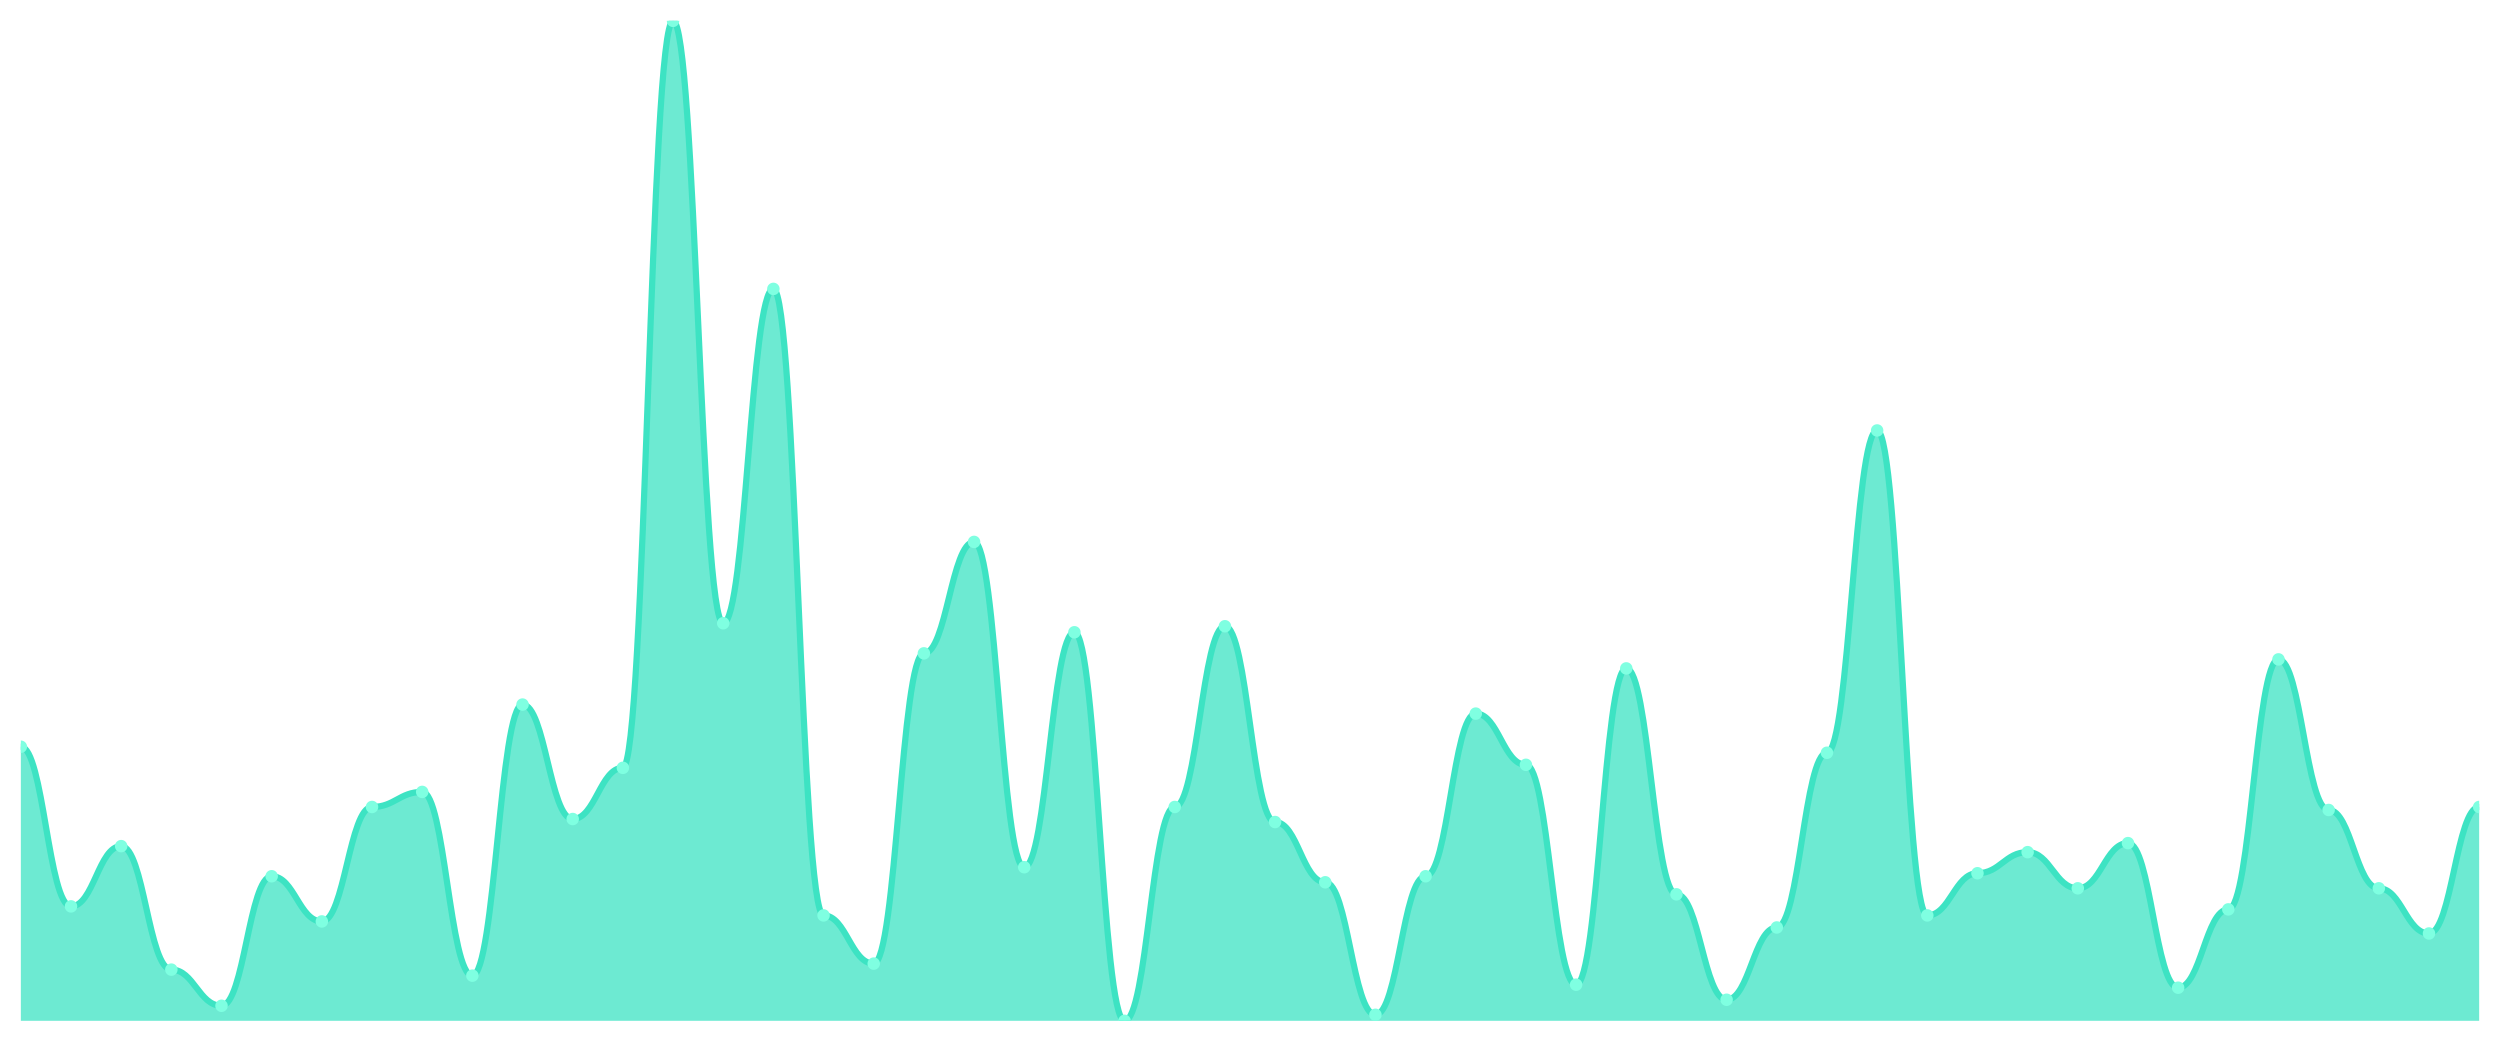
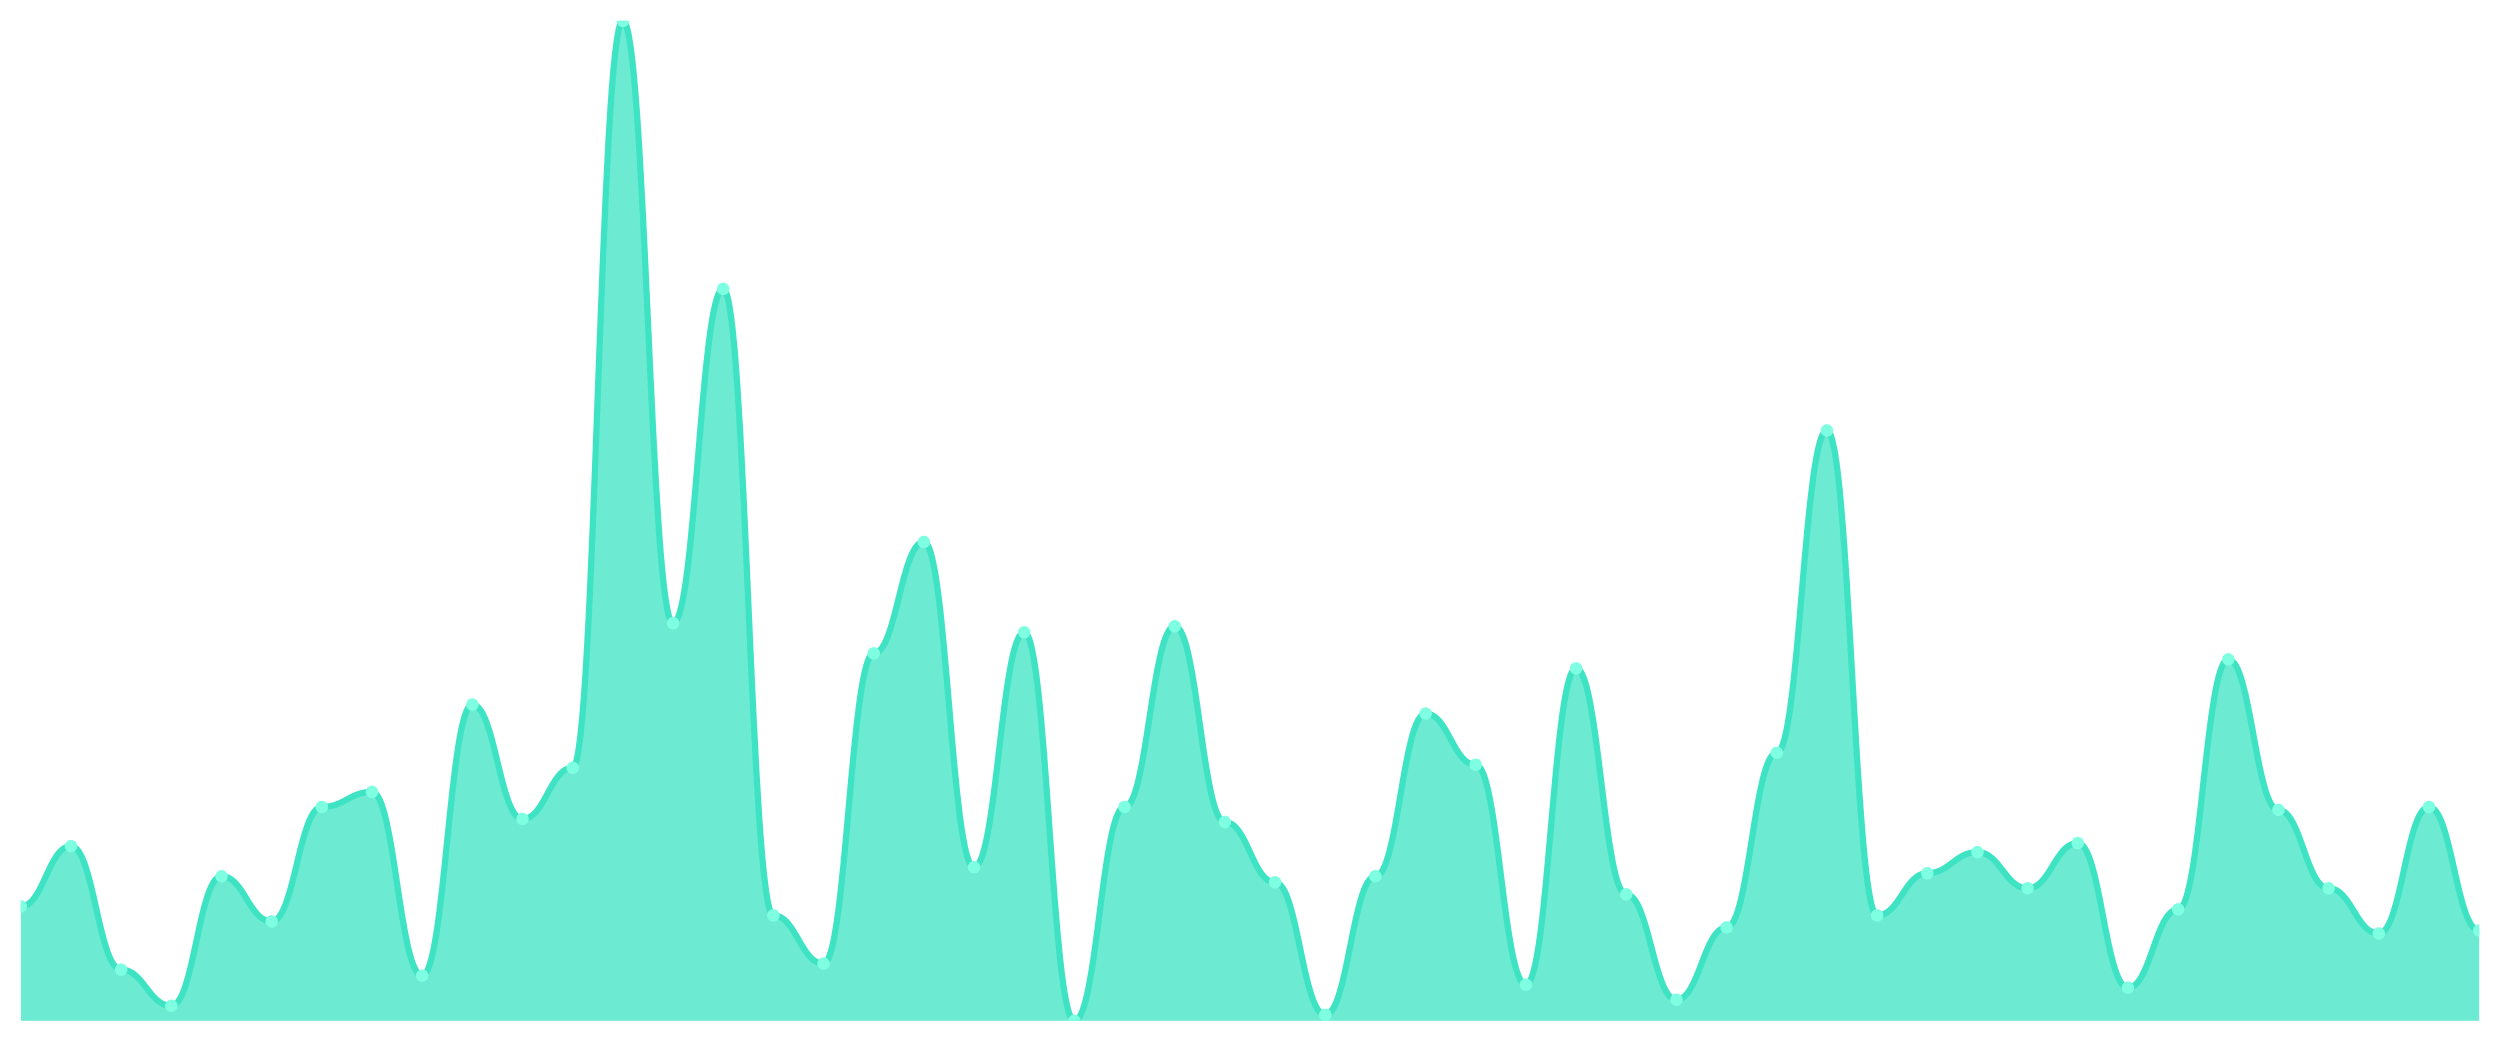
<svg xmlns="http://www.w3.org/2000/svg" viewBox="0 0 1200 500" width="1200" height="500">
  <defs>
    <clipPath id="c">
      <rect x="10" y="10" width="1180" height="480" />
    </clipPath>
  </defs>
  <rect width="1200" height="500" fill="none" />
  <g clip-path="url(#c)">
-     <path d="M 10,490 L 10,358.434 C 20.837,358.434 23.245,435.06 34.082,435.06 C 44.918,435.06 47.327,406.145 58.163,406.145 C 69,406.145 71.408,465.422 82.245,465.422 C 93.082,465.422 95.49,482.771 106.327,482.771 C 117.163,482.771 119.571,420.602 130.408,420.602 C 141.245,420.602 143.653,442.289 154.49,442.289 C 165.327,442.289 167.735,387.349 178.571,387.349 C 189.408,387.349 191.816,380.12 202.653,380.12 C 213.49,380.12 215.898,468.313 226.735,468.313 C 237.571,468.313 239.98,338.193 250.816,338.193 C 261.653,338.193 264.061,393.133 274.898,393.133 C 285.735,393.133 288.143,368.554 298.98,368.554 C 309.816,368.554 312.224,10 323.061,10 C 333.898,10 336.306,299.157 347.143,299.157 C 357.98,299.157 360.388,138.675 371.224,138.675 C 382.061,138.675 384.469,439.398 395.306,439.398 C 406.143,439.398 408.551,462.53 419.388,462.53 C 430.224,462.53 432.633,313.614 443.469,313.614 C 454.306,313.614 456.714,260.12 467.551,260.12 C 478.388,260.12 480.796,416.265 491.633,416.265 C 502.469,416.265 504.878,303.494 515.714,303.494 C 526.551,303.494 528.959,490 539.796,490 C 550.633,490 553.041,387.349 563.878,387.349 C 574.714,387.349 577.122,300.602 587.959,300.602 C 598.796,300.602 601.204,394.578 612.041,394.578 C 622.878,394.578 625.286,423.494 636.122,423.494 C 646.959,423.494 649.367,487.108 660.204,487.108 C 671.041,487.108 673.449,420.602 684.286,420.602 C 695.122,420.602 697.531,342.53 708.367,342.53 C 719.204,342.53 721.612,367.108 732.449,367.108 C 743.286,367.108 745.694,472.651 756.531,472.651 C 767.367,472.651 769.776,320.843 780.612,320.843 C 791.449,320.843 793.857,429.277 804.694,429.277 C 815.531,429.277 817.939,479.88 828.776,479.88 C 839.612,479.88 842.02,445.181 852.857,445.181 C 863.694,445.181 866.102,361.325 876.939,361.325 C 887.776,361.325 890.184,206.627 901.02,206.627 C 911.857,206.627 914.265,439.398 925.102,439.398 C 935.939,439.398 938.347,419.157 949.184,419.157 C 960.02,419.157 962.429,409.036 973.265,409.036 C 984.102,409.036 986.51,426.386 997.347,426.386 C 1008.184,426.386 1010.592,404.699 1021.429,404.699 C 1032.265,404.699 1034.673,474.096 1045.51,474.096 C 1056.347,474.096 1058.755,436.506 1069.592,436.506 C 1080.429,436.506 1082.837,316.506 1093.673,316.506 C 1104.51,316.506 1106.918,388.795 1117.755,388.795 C 1128.592,388.795 1131,426.386 1141.837,426.386 C 1152.673,426.386 1155.082,448.072 1165.918,448.072 C 1176.755,448.072 1179.163,387.349 1190,387.349 L 1190,490 Z" fill="rgba(61,227,195,0.75)" />
-     <path d="M 10,358.434 C 20.837,358.434 23.245,435.06 34.082,435.06 C 44.918,435.06 47.327,406.145 58.163,406.145 C 69,406.145 71.408,465.422 82.245,465.422 C 93.082,465.422 95.49,482.771 106.327,482.771 C 117.163,482.771 119.571,420.602 130.408,420.602 C 141.245,420.602 143.653,442.289 154.49,442.289 C 165.327,442.289 167.735,387.349 178.571,387.349 C 189.408,387.349 191.816,380.12 202.653,380.12 C 213.49,380.12 215.898,468.313 226.735,468.313 C 237.571,468.313 239.98,338.193 250.816,338.193 C 261.653,338.193 264.061,393.133 274.898,393.133 C 285.735,393.133 288.143,368.554 298.98,368.554 C 309.816,368.554 312.224,10 323.061,10 C 333.898,10 336.306,299.157 347.143,299.157 C 357.98,299.157 360.388,138.675 371.224,138.675 C 382.061,138.675 384.469,439.398 395.306,439.398 C 406.143,439.398 408.551,462.53 419.388,462.53 C 430.224,462.53 432.633,313.614 443.469,313.614 C 454.306,313.614 456.714,260.12 467.551,260.12 C 478.388,260.12 480.796,416.265 491.633,416.265 C 502.469,416.265 504.878,303.494 515.714,303.494 C 526.551,303.494 528.959,490 539.796,490 C 550.633,490 553.041,387.349 563.878,387.349 C 574.714,387.349 577.122,300.602 587.959,300.602 C 598.796,300.602 601.204,394.578 612.041,394.578 C 622.878,394.578 625.286,423.494 636.122,423.494 C 646.959,423.494 649.367,487.108 660.204,487.108 C 671.041,487.108 673.449,420.602 684.286,420.602 C 695.122,420.602 697.531,342.53 708.367,342.53 C 719.204,342.53 721.612,367.108 732.449,367.108 C 743.286,367.108 745.694,472.651 756.531,472.651 C 767.367,472.651 769.776,320.843 780.612,320.843 C 791.449,320.843 793.857,429.277 804.694,429.277 C 815.531,429.277 817.939,479.88 828.776,479.88 C 839.612,479.88 842.02,445.181 852.857,445.181 C 863.694,445.181 866.102,361.325 876.939,361.325 C 887.776,361.325 890.184,206.627 901.02,206.627 C 911.857,206.627 914.265,439.398 925.102,439.398 C 935.939,439.398 938.347,419.157 949.184,419.157 C 960.02,419.157 962.429,409.036 973.265,409.036 C 984.102,409.036 986.51,426.386 997.347,426.386 C 1008.184,426.386 1010.592,404.699 1021.429,404.699 C 1032.265,404.699 1034.673,474.096 1045.51,474.096 C 1056.347,474.096 1058.755,436.506 1069.592,436.506 C 1080.429,436.506 1082.837,316.506 1093.673,316.506 C 1104.51,316.506 1106.918,388.795 1117.755,388.795 C 1128.592,388.795 1131,426.386 1141.837,426.386 C 1152.673,426.386 1155.082,448.072 1165.918,448.072 C 1176.755,448.072 1179.163,387.349 1190,387.349" fill="none" stroke="#3de3c3" stroke-width="3" stroke-linecap="round" stroke-linejoin="round" />
-     <circle cx="10" cy="358.434" r="3" fill="#7fffe1" />
-     <circle cx="34.082" cy="435.06" r="3" fill="#7fffe1" />
-     <circle cx="58.163" cy="406.145" r="3" fill="#7fffe1" />
-     <circle cx="82.245" cy="465.422" r="3" fill="#7fffe1" />
-     <circle cx="106.327" cy="482.771" r="3" fill="#7fffe1" />
-     <circle cx="130.408" cy="420.602" r="3" fill="#7fffe1" />
-     <circle cx="154.49" cy="442.289" r="3" fill="#7fffe1" />
-     <circle cx="178.571" cy="387.349" r="3" fill="#7fffe1" />
-     <circle cx="202.653" cy="380.12" r="3" fill="#7fffe1" />
-     <circle cx="226.735" cy="468.313" r="3" fill="#7fffe1" />
-     <circle cx="250.816" cy="338.193" r="3" fill="#7fffe1" />
-     <circle cx="274.898" cy="393.133" r="3" fill="#7fffe1" />
-     <circle cx="298.98" cy="368.554" r="3" fill="#7fffe1" />
-     <circle cx="323.061" cy="10" r="3" fill="#7fffe1" />
-     <circle cx="347.143" cy="299.157" r="3" fill="#7fffe1" />
-     <circle cx="371.224" cy="138.675" r="3" fill="#7fffe1" />
-     <circle cx="395.306" cy="439.398" r="3" fill="#7fffe1" />
-     <circle cx="419.388" cy="462.53" r="3" fill="#7fffe1" />
-     <circle cx="443.469" cy="313.614" r="3" fill="#7fffe1" />
-     <circle cx="467.551" cy="260.12" r="3" fill="#7fffe1" />
-     <circle cx="491.633" cy="416.265" r="3" fill="#7fffe1" />
-     <circle cx="515.714" cy="303.494" r="3" fill="#7fffe1" />
-     <circle cx="539.796" cy="490" r="3" fill="#7fffe1" />
-     <circle cx="563.878" cy="387.349" r="3" fill="#7fffe1" />
-     <circle cx="587.959" cy="300.602" r="3" fill="#7fffe1" />
-     <circle cx="612.041" cy="394.578" r="3" fill="#7fffe1" />
-     <circle cx="636.122" cy="423.494" r="3" fill="#7fffe1" />
-     <circle cx="660.204" cy="487.108" r="3" fill="#7fffe1" />
-     <circle cx="684.286" cy="420.602" r="3" fill="#7fffe1" />
-     <circle cx="708.367" cy="342.53" r="3" fill="#7fffe1" />
-     <circle cx="732.449" cy="367.108" r="3" fill="#7fffe1" />
-     <circle cx="756.531" cy="472.651" r="3" fill="#7fffe1" />
-     <circle cx="780.612" cy="320.843" r="3" fill="#7fffe1" />
-     <circle cx="804.694" cy="429.277" r="3" fill="#7fffe1" />
-     <circle cx="828.776" cy="479.88" r="3" fill="#7fffe1" />
-     <circle cx="852.857" cy="445.181" r="3" fill="#7fffe1" />
-     <circle cx="876.939" cy="361.325" r="3" fill="#7fffe1" />
-     <circle cx="901.02" cy="206.627" r="3" fill="#7fffe1" />
-     <circle cx="925.102" cy="439.398" r="3" fill="#7fffe1" />
-     <circle cx="949.184" cy="419.157" r="3" fill="#7fffe1" />
-     <circle cx="973.265" cy="409.036" r="3" fill="#7fffe1" />
-     <circle cx="997.347" cy="426.386" r="3" fill="#7fffe1" />
-     <circle cx="1021.429" cy="404.699" r="3" fill="#7fffe1" />
-     <circle cx="1045.51" cy="474.096" r="3" fill="#7fffe1" />
-     <circle cx="1069.592" cy="436.506" r="3" fill="#7fffe1" />
-     <circle cx="1093.673" cy="316.506" r="3" fill="#7fffe1" />
-     <circle cx="1117.755" cy="388.795" r="3" fill="#7fffe1" />
-     <circle cx="1141.837" cy="426.386" r="3" fill="#7fffe1" />
-     <circle cx="1165.918" cy="448.072" r="3" fill="#7fffe1" />
-     <circle cx="1190" cy="387.349" r="3" fill="#7fffe1" />
+     <path d="M 10,490 L 10,435.06 C 20.837,435.06 23.245,406.145 34.082,406.145 C 44.918,406.145 47.327,465.422 58.163,465.422 C 69,465.422 71.408,482.771 82.245,482.771 C 93.082,482.771 95.49,420.602 106.327,420.602 C 117.163,420.602 119.571,442.289 130.408,442.289 C 141.245,442.289 143.653,387.349 154.49,387.349 C 165.327,387.349 167.735,380.12 178.571,380.12 C 189.408,380.12 191.816,468.313 202.653,468.313 C 213.49,468.313 215.898,338.193 226.735,338.193 C 237.571,338.193 239.98,393.133 250.816,393.133 C 261.653,393.133 264.061,368.554 274.898,368.554 C 285.735,368.554 288.143,10 298.98,10 C 309.816,10 312.224,299.157 323.061,299.157 C 333.898,299.157 336.306,138.675 347.143,138.675 C 357.98,138.675 360.388,439.398 371.224,439.398 C 382.061,439.398 384.469,462.53 395.306,462.53 C 406.143,462.53 408.551,313.614 419.388,313.614 C 430.224,313.614 432.633,260.12 443.469,260.12 C 454.306,260.12 456.714,416.265 467.551,416.265 C 478.388,416.265 480.796,303.494 491.633,303.494 C 502.469,303.494 504.878,490 515.714,490 C 526.551,490 528.959,387.349 539.796,387.349 C 550.633,387.349 553.041,300.602 563.878,300.602 C 574.714,300.602 577.122,394.578 587.959,394.578 C 598.796,394.578 601.204,423.494 612.041,423.494 C 622.878,423.494 625.286,487.108 636.122,487.108 C 646.959,487.108 649.367,420.602 660.204,420.602 C 671.041,420.602 673.449,342.53 684.286,342.53 C 695.122,342.53 697.531,367.108 708.367,367.108 C 719.204,367.108 721.612,472.651 732.449,472.651 C 743.286,472.651 745.694,320.843 756.531,320.843 C 767.367,320.843 769.776,429.277 780.612,429.277 C 791.449,429.277 793.857,479.88 804.694,479.88 C 815.531,479.88 817.939,445.181 828.776,445.181 C 839.612,445.181 842.02,361.325 852.857,361.325 C 863.694,361.325 866.102,206.627 876.939,206.627 C 887.776,206.627 890.184,439.398 901.02,439.398 C 911.857,439.398 914.265,419.157 925.102,419.157 C 935.939,419.157 938.347,409.036 949.184,409.036 C 960.02,409.036 962.429,426.386 973.265,426.386 C 984.102,426.386 986.51,404.699 997.347,404.699 C 1008.184,404.699 1010.592,474.096 1021.429,474.096 C 1032.265,474.096 1034.673,436.506 1045.51,436.506 C 1056.347,436.506 1058.755,316.506 1069.592,316.506 C 1080.429,316.506 1082.837,388.795 1093.673,388.795 C 1104.51,388.795 1106.918,426.386 1117.755,426.386 C 1128.592,426.386 1131,448.072 1141.837,448.072 C 1152.673,448.072 1155.082,387.349 1165.918,387.349 C 1176.755,387.349 1179.163,446.627 1190,446.627 L 1190,490 Z" fill="rgba(61,227,195,0.75)" />
+     <path d="M 10,435.06 C 20.837,435.06 23.245,406.145 34.082,406.145 C 44.918,406.145 47.327,465.422 58.163,465.422 C 69,465.422 71.408,482.771 82.245,482.771 C 93.082,482.771 95.49,420.602 106.327,420.602 C 117.163,420.602 119.571,442.289 130.408,442.289 C 141.245,442.289 143.653,387.349 154.49,387.349 C 165.327,387.349 167.735,380.12 178.571,380.12 C 189.408,380.12 191.816,468.313 202.653,468.313 C 213.49,468.313 215.898,338.193 226.735,338.193 C 237.571,338.193 239.98,393.133 250.816,393.133 C 261.653,393.133 264.061,368.554 274.898,368.554 C 285.735,368.554 288.143,10 298.98,10 C 309.816,10 312.224,299.157 323.061,299.157 C 333.898,299.157 336.306,138.675 347.143,138.675 C 357.98,138.675 360.388,439.398 371.224,439.398 C 382.061,439.398 384.469,462.53 395.306,462.53 C 406.143,462.53 408.551,313.614 419.388,313.614 C 430.224,313.614 432.633,260.12 443.469,260.12 C 454.306,260.12 456.714,416.265 467.551,416.265 C 478.388,416.265 480.796,303.494 491.633,303.494 C 502.469,303.494 504.878,490 515.714,490 C 526.551,490 528.959,387.349 539.796,387.349 C 550.633,387.349 553.041,300.602 563.878,300.602 C 574.714,300.602 577.122,394.578 587.959,394.578 C 598.796,394.578 601.204,423.494 612.041,423.494 C 622.878,423.494 625.286,487.108 636.122,487.108 C 646.959,487.108 649.367,420.602 660.204,420.602 C 671.041,420.602 673.449,342.53 684.286,342.53 C 695.122,342.53 697.531,367.108 708.367,367.108 C 719.204,367.108 721.612,472.651 732.449,472.651 C 743.286,472.651 745.694,320.843 756.531,320.843 C 767.367,320.843 769.776,429.277 780.612,429.277 C 791.449,429.277 793.857,479.88 804.694,479.88 C 815.531,479.88 817.939,445.181 828.776,445.181 C 839.612,445.181 842.02,361.325 852.857,361.325 C 863.694,361.325 866.102,206.627 876.939,206.627 C 887.776,206.627 890.184,439.398 901.02,439.398 C 911.857,439.398 914.265,419.157 925.102,419.157 C 935.939,419.157 938.347,409.036 949.184,409.036 C 960.02,409.036 962.429,426.386 973.265,426.386 C 984.102,426.386 986.51,404.699 997.347,404.699 C 1008.184,404.699 1010.592,474.096 1021.429,474.096 C 1032.265,474.096 1034.673,436.506 1045.51,436.506 C 1056.347,436.506 1058.755,316.506 1069.592,316.506 C 1080.429,316.506 1082.837,388.795 1093.673,388.795 C 1104.51,388.795 1106.918,426.386 1117.755,426.386 C 1128.592,426.386 1131,448.072 1141.837,448.072 C 1152.673,448.072 1155.082,387.349 1165.918,387.349 C 1176.755,387.349 1179.163,446.627 1190,446.627" fill="none" stroke="#3de3c3" stroke-width="3" stroke-linecap="round" stroke-linejoin="round" />
+     <circle cx="10" cy="435.06" r="3" fill="#7fffe1" />
+     <circle cx="34.082" cy="406.145" r="3" fill="#7fffe1" />
+     <circle cx="58.163" cy="465.422" r="3" fill="#7fffe1" />
+     <circle cx="82.245" cy="482.771" r="3" fill="#7fffe1" />
+     <circle cx="106.327" cy="420.602" r="3" fill="#7fffe1" />
+     <circle cx="130.408" cy="442.289" r="3" fill="#7fffe1" />
+     <circle cx="154.49" cy="387.349" r="3" fill="#7fffe1" />
+     <circle cx="178.571" cy="380.12" r="3" fill="#7fffe1" />
+     <circle cx="202.653" cy="468.313" r="3" fill="#7fffe1" />
+     <circle cx="226.735" cy="338.193" r="3" fill="#7fffe1" />
+     <circle cx="250.816" cy="393.133" r="3" fill="#7fffe1" />
+     <circle cx="274.898" cy="368.554" r="3" fill="#7fffe1" />
+     <circle cx="298.98" cy="10" r="3" fill="#7fffe1" />
+     <circle cx="323.061" cy="299.157" r="3" fill="#7fffe1" />
+     <circle cx="347.143" cy="138.675" r="3" fill="#7fffe1" />
+     <circle cx="371.224" cy="439.398" r="3" fill="#7fffe1" />
+     <circle cx="395.306" cy="462.53" r="3" fill="#7fffe1" />
+     <circle cx="419.388" cy="313.614" r="3" fill="#7fffe1" />
+     <circle cx="443.469" cy="260.12" r="3" fill="#7fffe1" />
+     <circle cx="467.551" cy="416.265" r="3" fill="#7fffe1" />
+     <circle cx="491.633" cy="303.494" r="3" fill="#7fffe1" />
+     <circle cx="515.714" cy="490" r="3" fill="#7fffe1" />
+     <circle cx="539.796" cy="387.349" r="3" fill="#7fffe1" />
+     <circle cx="563.878" cy="300.602" r="3" fill="#7fffe1" />
+     <circle cx="587.959" cy="394.578" r="3" fill="#7fffe1" />
+     <circle cx="612.041" cy="423.494" r="3" fill="#7fffe1" />
+     <circle cx="636.122" cy="487.108" r="3" fill="#7fffe1" />
+     <circle cx="660.204" cy="420.602" r="3" fill="#7fffe1" />
+     <circle cx="684.286" cy="342.53" r="3" fill="#7fffe1" />
+     <circle cx="708.367" cy="367.108" r="3" fill="#7fffe1" />
+     <circle cx="732.449" cy="472.651" r="3" fill="#7fffe1" />
+     <circle cx="756.531" cy="320.843" r="3" fill="#7fffe1" />
+     <circle cx="780.612" cy="429.277" r="3" fill="#7fffe1" />
+     <circle cx="804.694" cy="479.88" r="3" fill="#7fffe1" />
+     <circle cx="828.776" cy="445.181" r="3" fill="#7fffe1" />
+     <circle cx="852.857" cy="361.325" r="3" fill="#7fffe1" />
+     <circle cx="876.939" cy="206.627" r="3" fill="#7fffe1" />
+     <circle cx="901.02" cy="439.398" r="3" fill="#7fffe1" />
+     <circle cx="925.102" cy="419.157" r="3" fill="#7fffe1" />
+     <circle cx="949.184" cy="409.036" r="3" fill="#7fffe1" />
+     <circle cx="973.265" cy="426.386" r="3" fill="#7fffe1" />
+     <circle cx="997.347" cy="404.699" r="3" fill="#7fffe1" />
+     <circle cx="1021.429" cy="474.096" r="3" fill="#7fffe1" />
+     <circle cx="1045.51" cy="436.506" r="3" fill="#7fffe1" />
+     <circle cx="1069.592" cy="316.506" r="3" fill="#7fffe1" />
+     <circle cx="1093.673" cy="388.795" r="3" fill="#7fffe1" />
+     <circle cx="1117.755" cy="426.386" r="3" fill="#7fffe1" />
+     <circle cx="1141.837" cy="448.072" r="3" fill="#7fffe1" />
+     <circle cx="1165.918" cy="387.349" r="3" fill="#7fffe1" />
+     <circle cx="1190" cy="446.627" r="3" fill="#7fffe1" />
  </g>
</svg>
